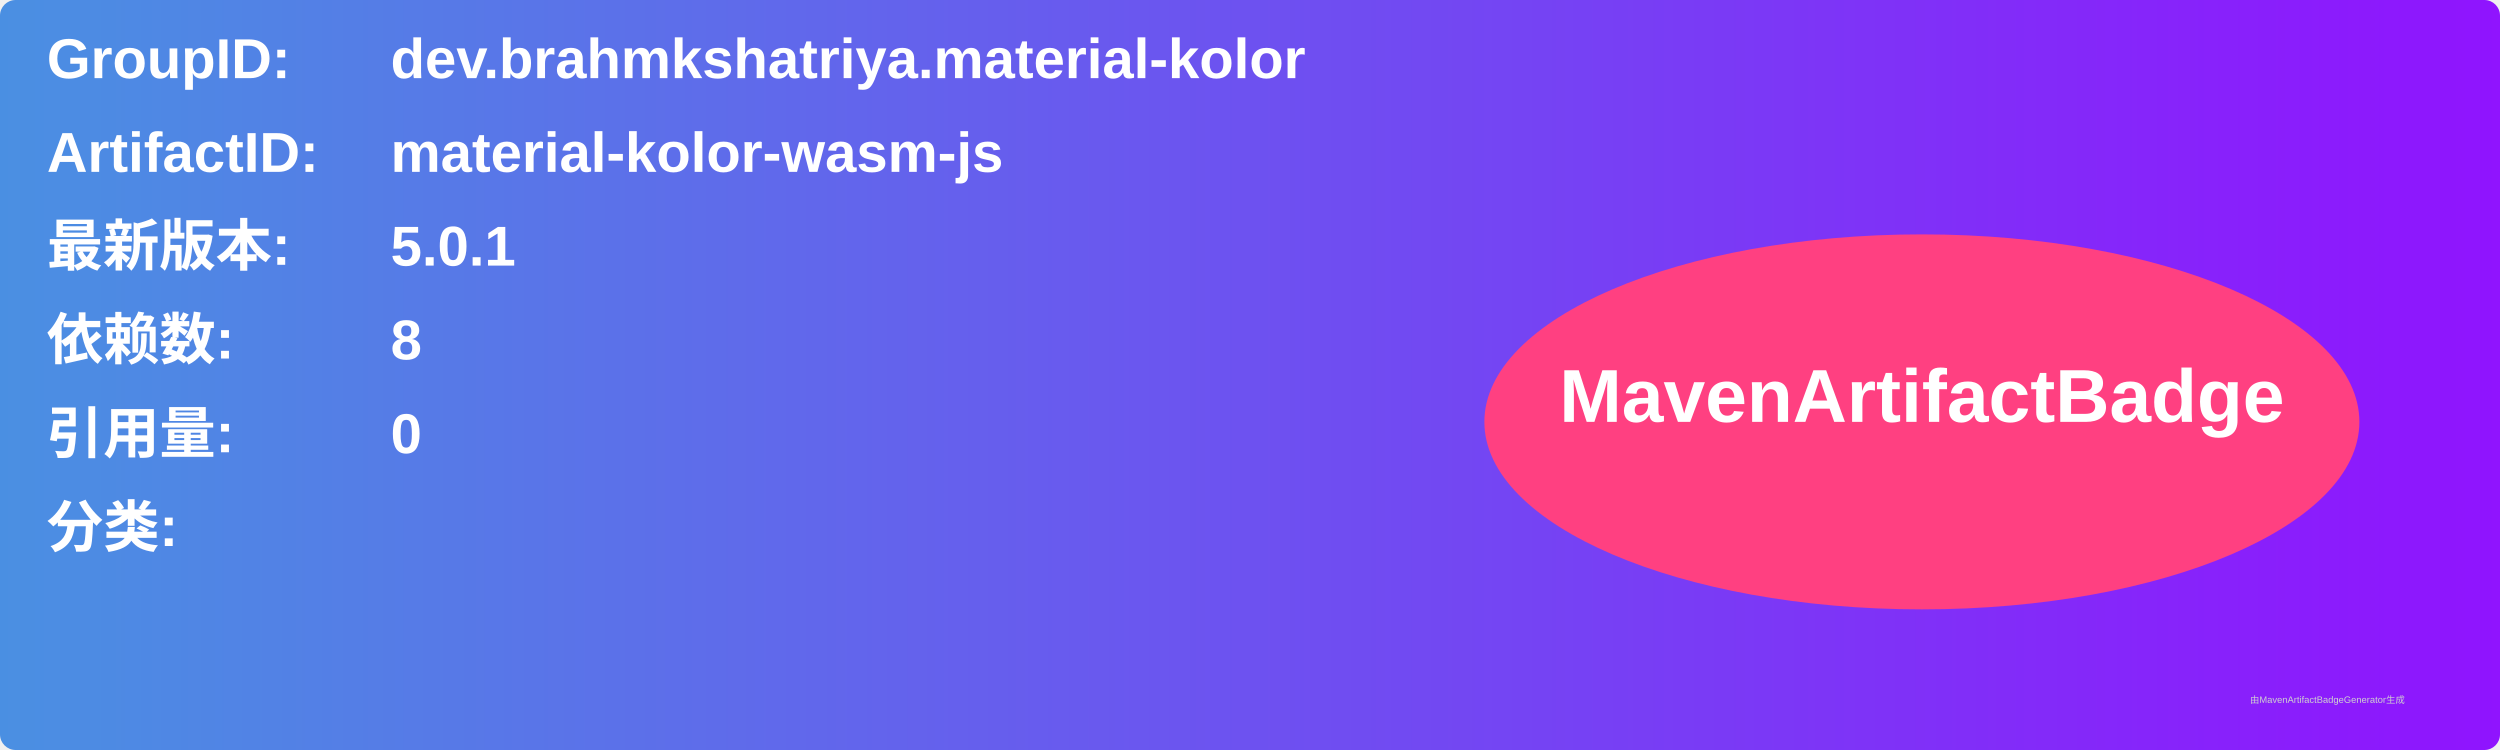
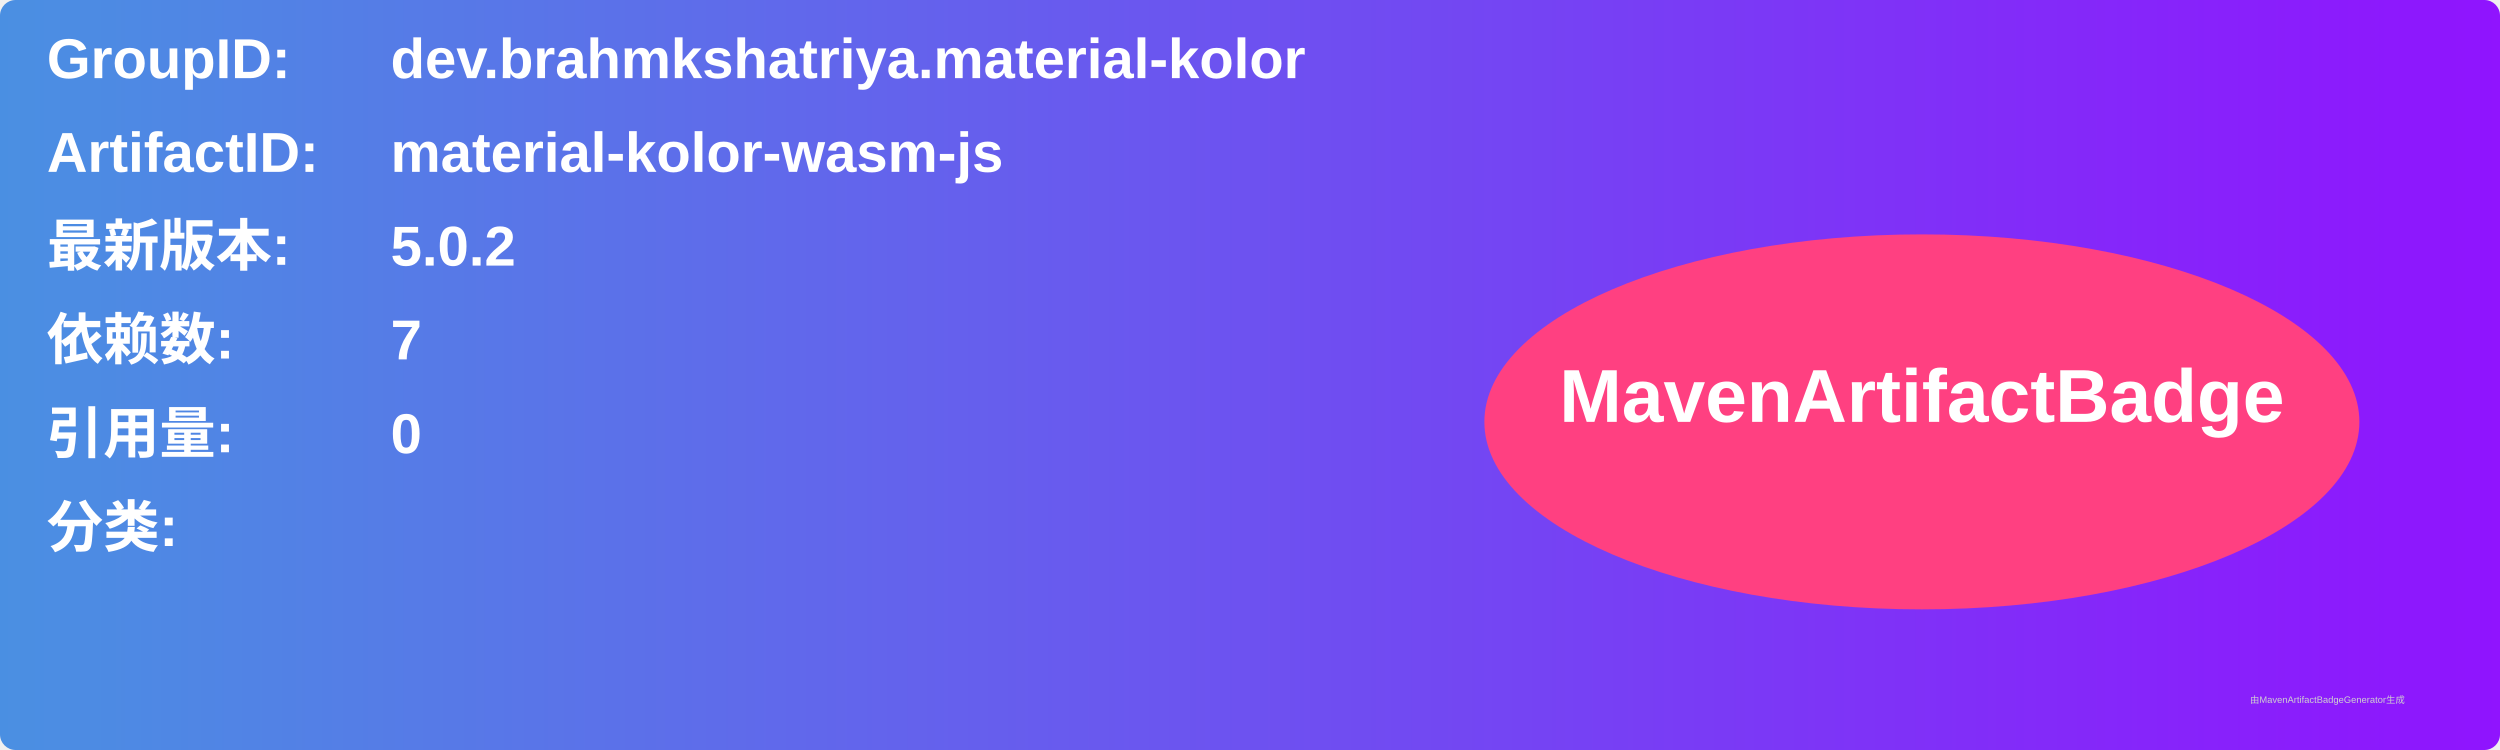
<svg xmlns="http://www.w3.org/2000/svg" width="800" height="240" viewBox="0 0 800 240">
  <linearGradient id="grad" x1="0%" y1="0%" x2="100%" y2="0%">
    <stop offset="0%" stop-color="#4a90e2" />
    <stop offset="100%" stop-color="#9013fe" />
  </linearGradient>
  <rect width="100%" height="100%" rx="5" ry="5" fill="url(#grad)" />
  <g transform="translate(15, 15)">
    <text x="0" y="10" font-family="Arial" font-size="18" fill="white" font-weight="bold" width="260">GroupID:</text>
    <text x="110" y="10" font-family="Arial" font-size="18" fill="white" font-weight="bold" width="460">dev.brahmkshatriya.material-kolor</text>
    <text x="0" y="40" font-family="Arial" font-size="18" fill="white" font-weight="bold" width="260">ArtifactID:</text>
    <text x="110" y="40" font-family="Arial" font-size="18" fill="white" font-weight="bold" width="460">material-kolor-wasm-js</text>
    <text x="0" y="70" font-family="Arial" font-size="18" fill="white" font-weight="bold">最新版本:</text>
    <text x="110" y="70" font-family="Arial" font-size="18" fill="white" font-weight="bold">
-       <tspan font-weight="bold">5.0.1</tspan>
+       <tspan font-weight="bold">5.0.2</tspan>
    </text>
    <text x="0" y="100" font-family="Arial" font-size="18" fill="white" font-weight="bold">依赖数: </text>
    <text x="110" y="100" font-family="Arial" font-size="18" fill="white">
-       <tspan font-weight="bold">8</tspan>
+       <tspan font-weight="bold">7</tspan>
    </text>
    <text x="0" y="130" font-family="Arial" font-size="18" fill="white" font-weight="bold">引用量: </text>
    <text x="110" y="130" font-family="Arial" font-size="18" fill="white">
      <tspan font-weight="bold">0</tspan>
    </text>
    <text x="0" y="160" font-family="Arial" font-size="18" fill="white" font-weight="bold">分类:</text>
    <text x="10" y="190" font-family="Arial" font-size="10" fill="white">
      <tspan font-weight="bold" />
    </text>
    <ellipse cx="600" cy="120" rx="140" ry="60" fill="#ff4081" />
    <text x="600" y="120" text-anchor="middle" font-family="Arial" font-size="24" fill="white" font-weight="bold">MavenArtifactBadge</text>
  </g>
  <text x="720" y="225" font-family="Arial" font-size="3" fill="#d0d0d0">由MavenArtifactBadgeGenerator生成</text>
</svg>
